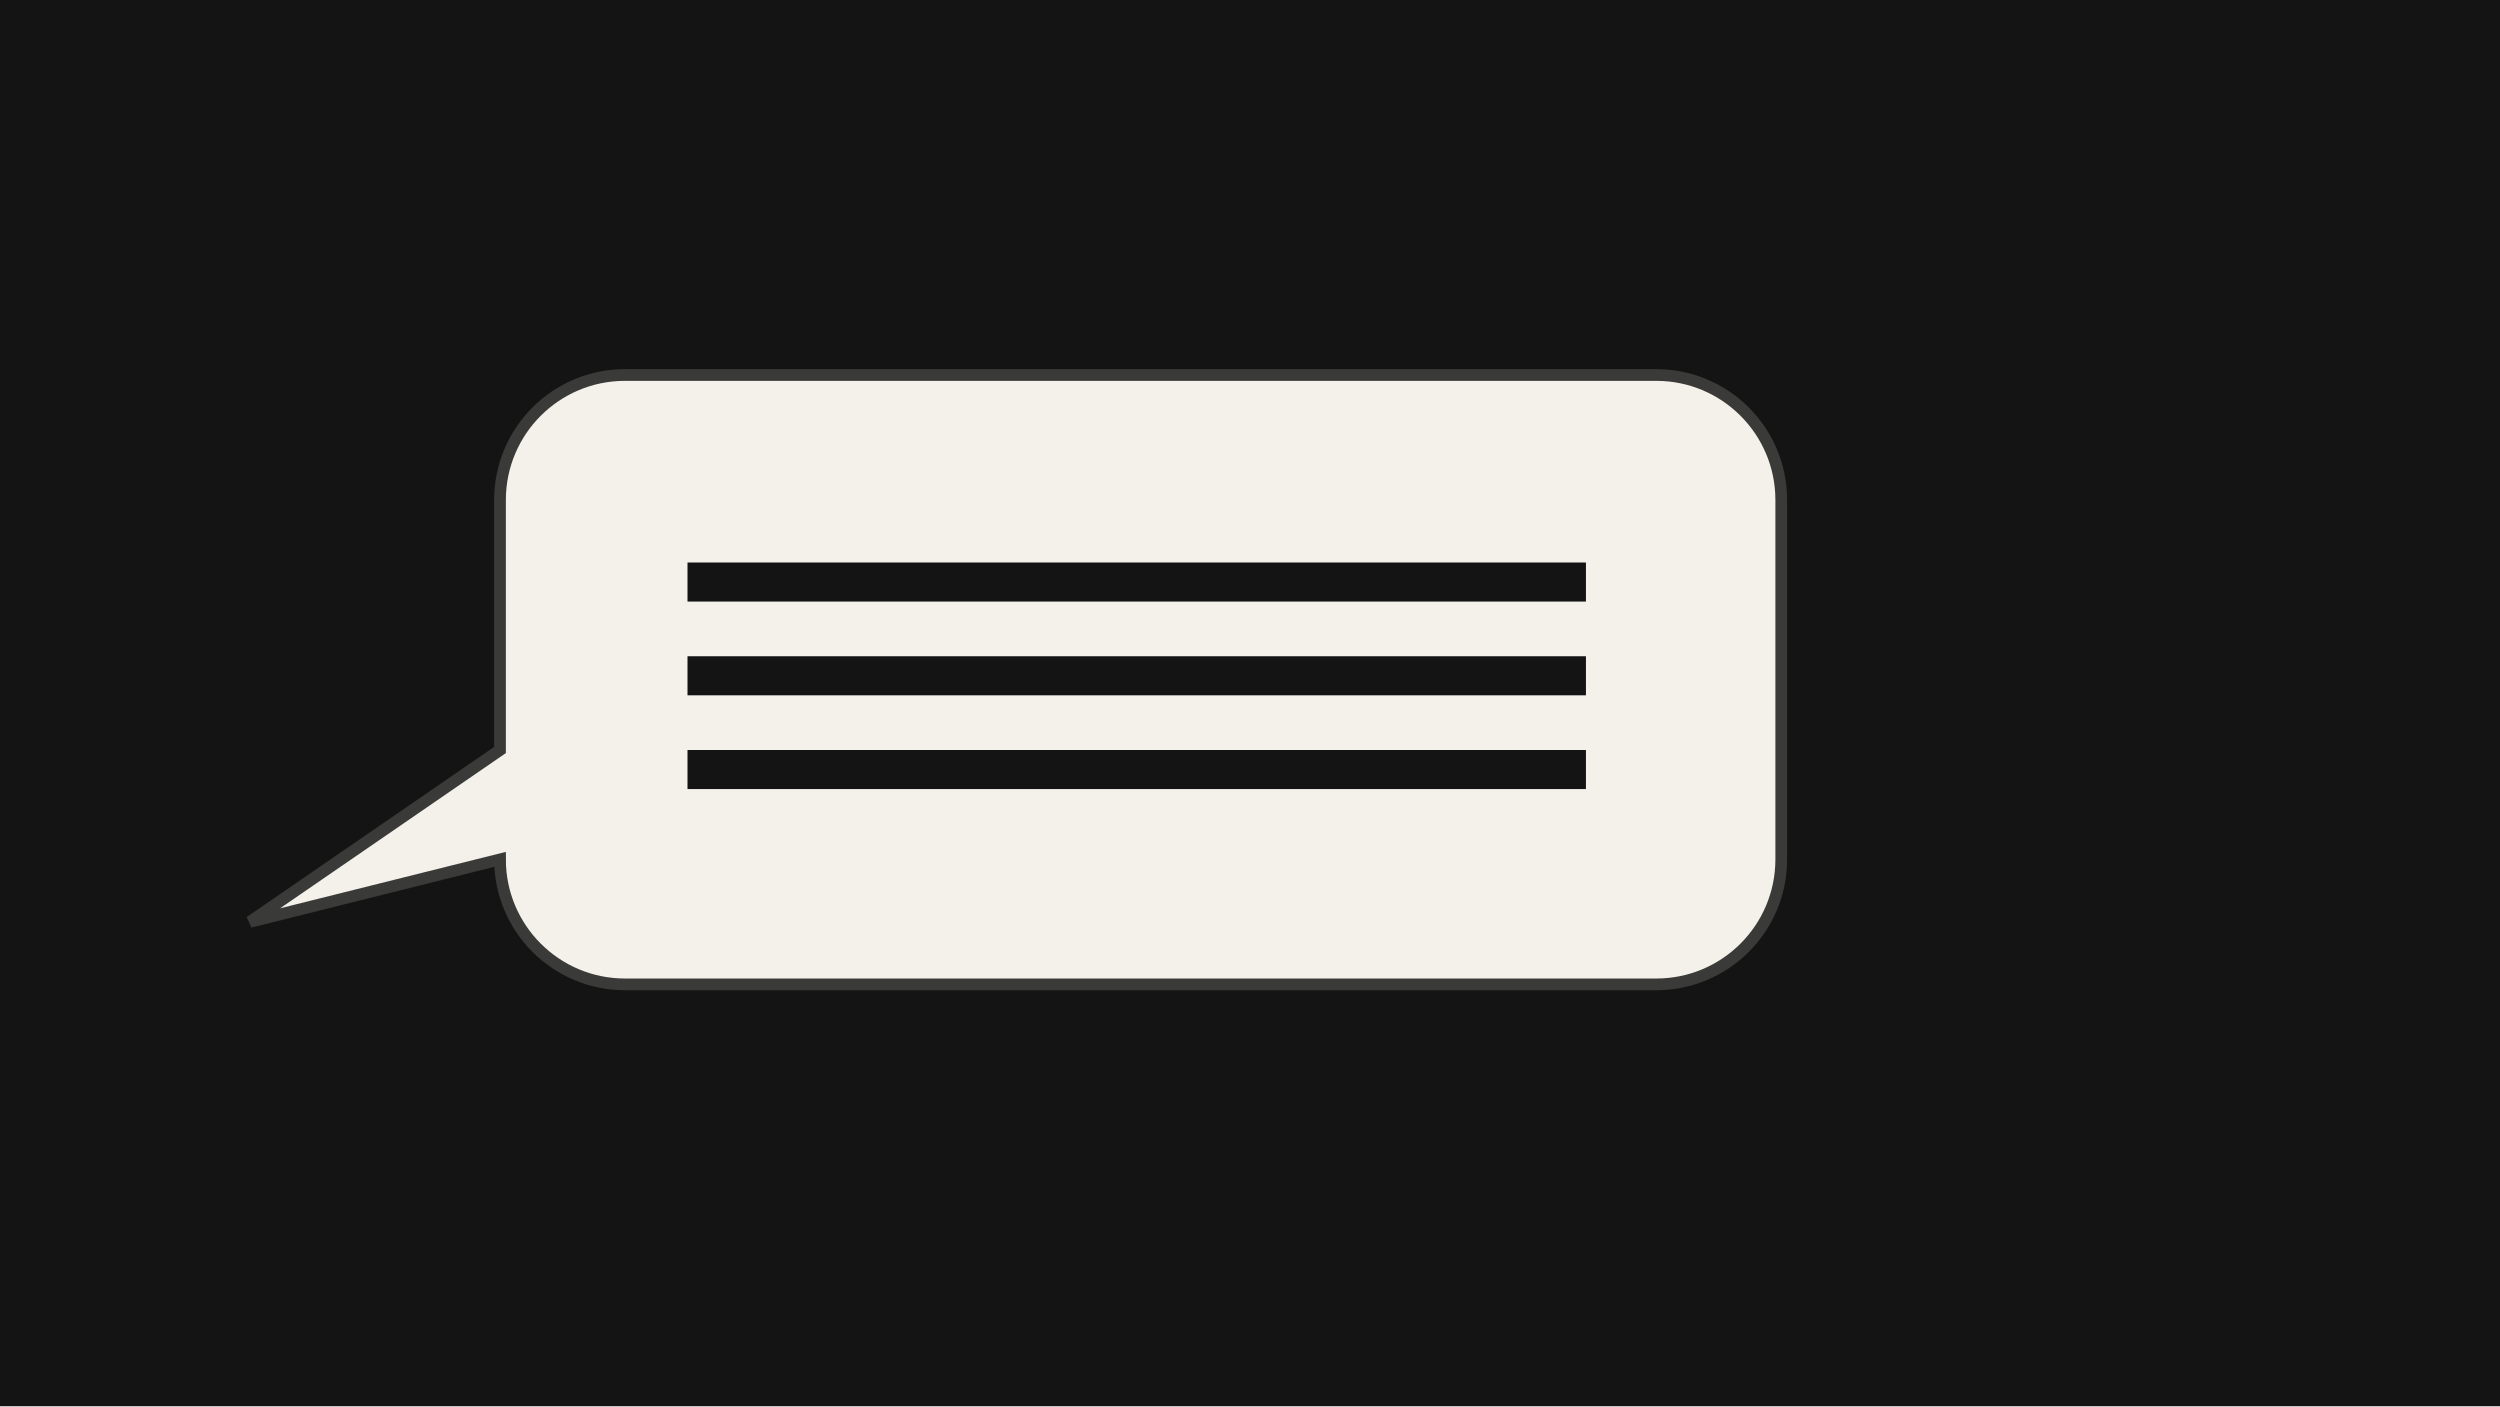
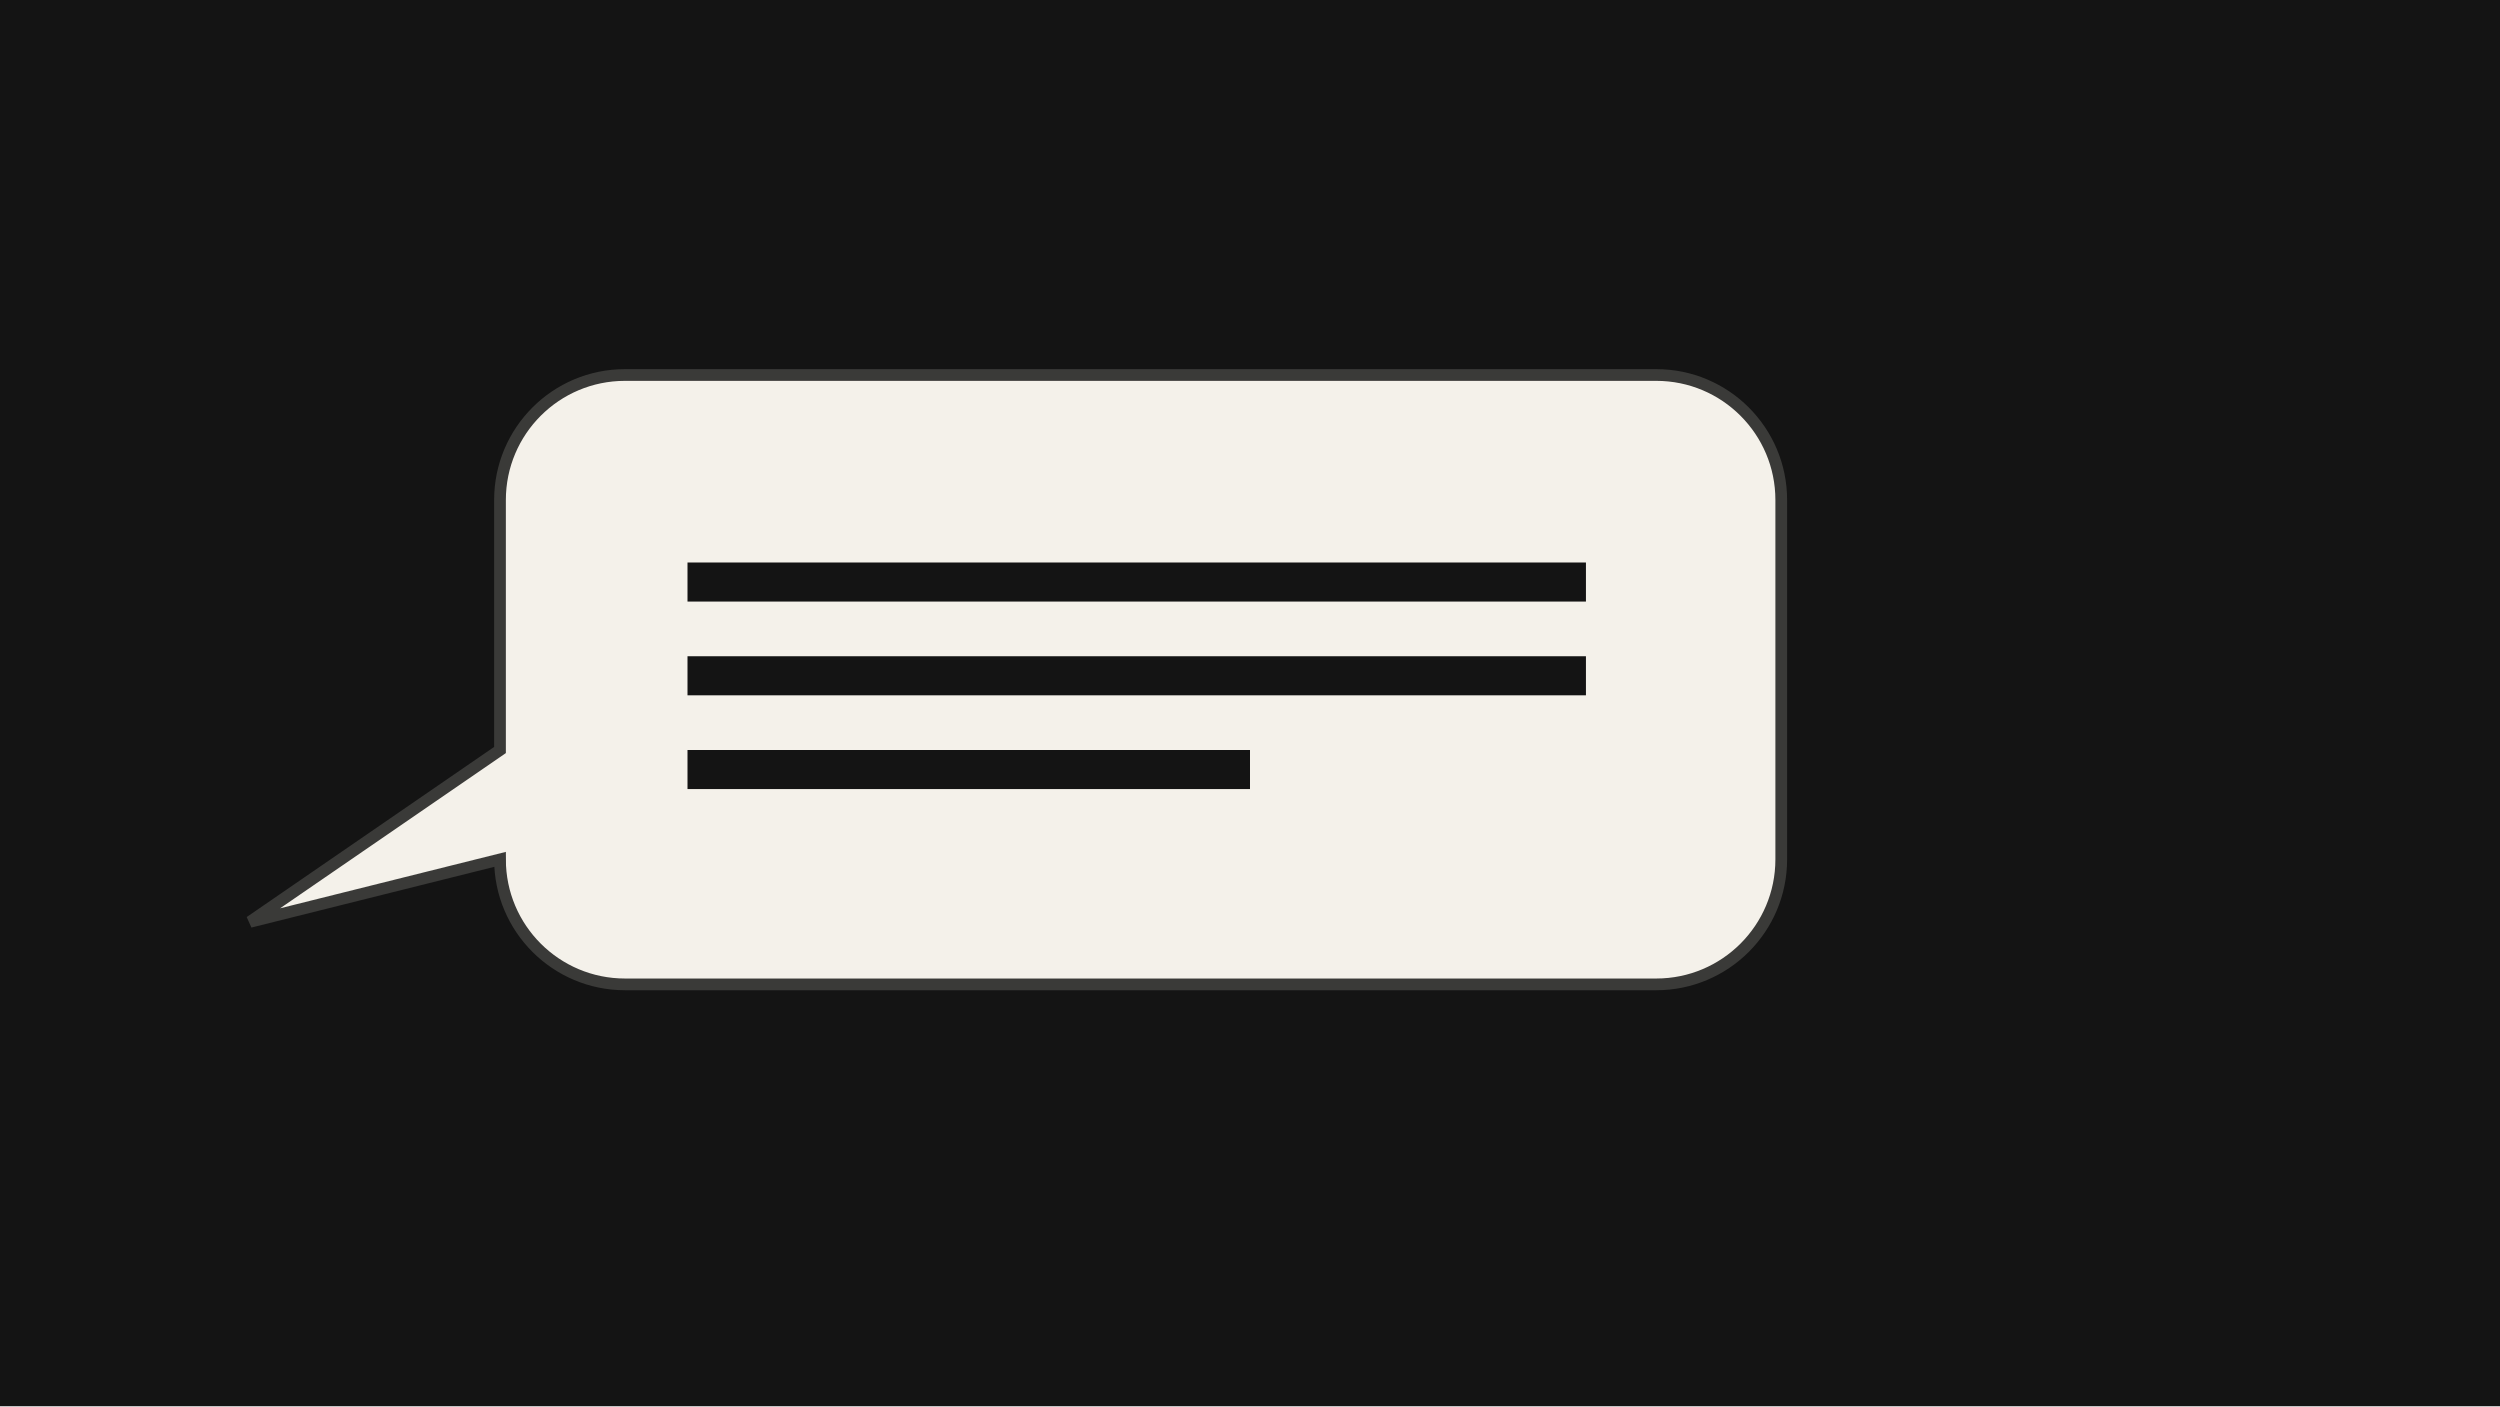
<svg xmlns="http://www.w3.org/2000/svg" width="320" height="180" viewBox="0 0 320 180">
  <g id="s-stage" fill="#141414">
    <path id="s-stage-shape" d="M 0 0 H 320 V 180 H 0 Z" />
  </g>
  <g id="s-mock-chat-bubble" fill="#f4f1ea" stroke="#3a3a38" stroke-width="1.5" transform="translate(-40 0)">
-     <animateTransform attributeName="transform" type="translate" begin="0s" end="0.6s" dur="0.6s" calcMode="spline" values="-40 0;0 0" keyTimes="0;1" keySplines="0.22 1 0.36 1" fill="freeze" />
+     <animateTransform attributeName="transform" type="translate" begin="0s" end="0.767s" dur="0.767s" calcMode="spline" values="-40 0;0 0" keyTimes="0;1" keySplines="0.4 0 0.2 1" fill="freeze" />
    <path id="s-mock-chat-bubble-shape" d="M 120 48 H 252 A 16 16 0 0 1 268 64 V 110 A 16 16 0 0 1 252 126 H 120 A 16 16 0 0 1 104 110 L 72 118 L 104 96 V 64 A 16 16 0 0 1 120 48 Z" />
-     <path id="s-mock-chat-bubble-ink" d="M 243 72 H 128 V 77 H 243 Z M 243 84 H 128 V 89 H 243 Z M 243 96 H 128 V 101 H 243 Z" fill="#141414" stroke="none" />
+     <path id="s-mock-chat-bubble-ink" d="M 243 72 H 128 V 77 H 243 Z M 243 84 H 128 V 89 H 243 Z M 200 96 H 128 V 101 H 200 Z" fill="#141414" stroke="none" />
  </g>
</svg>
